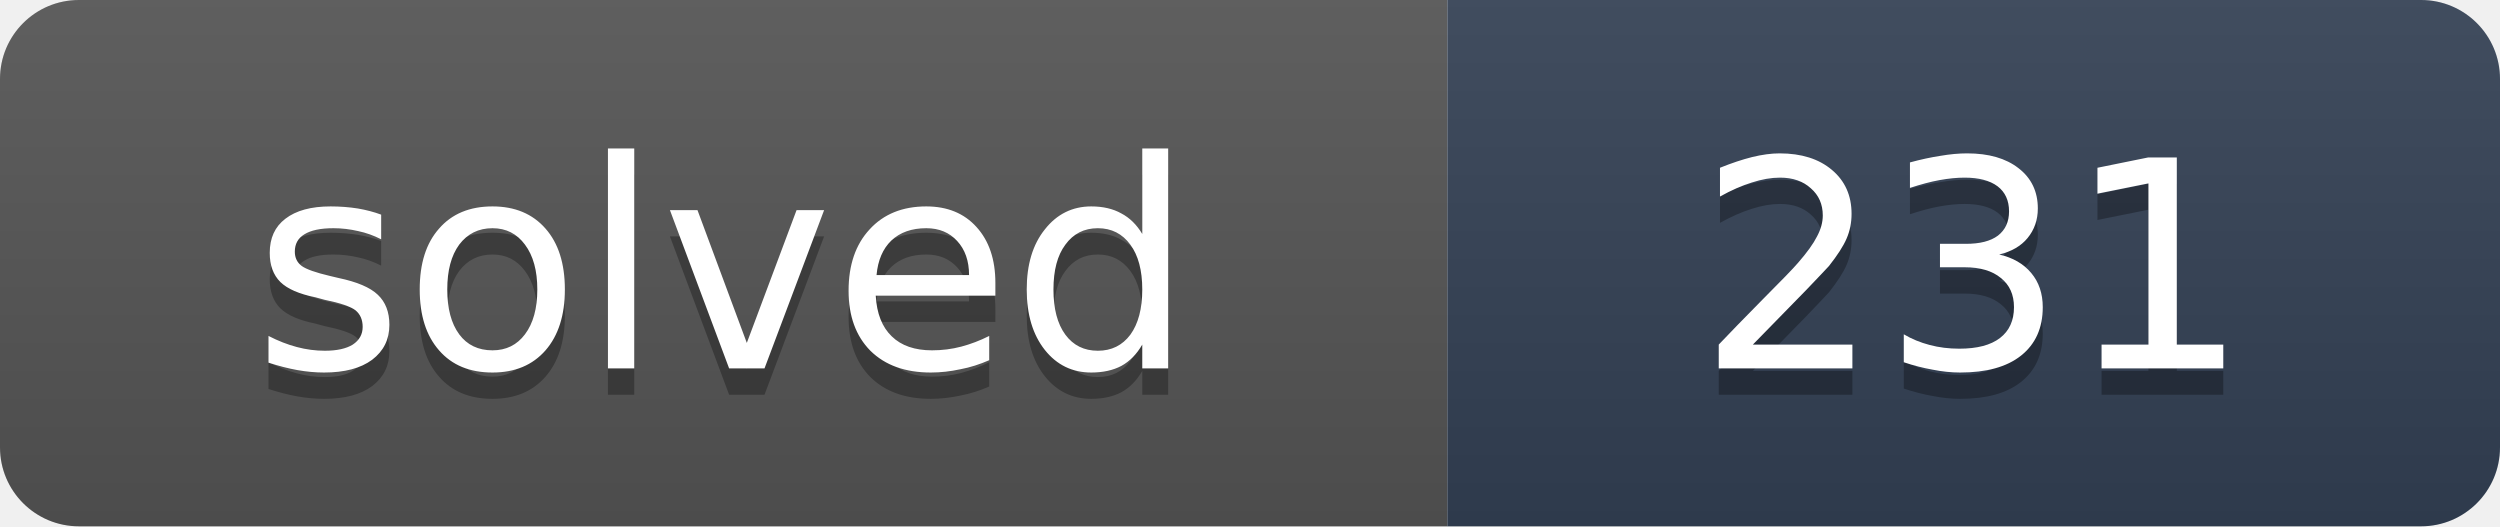
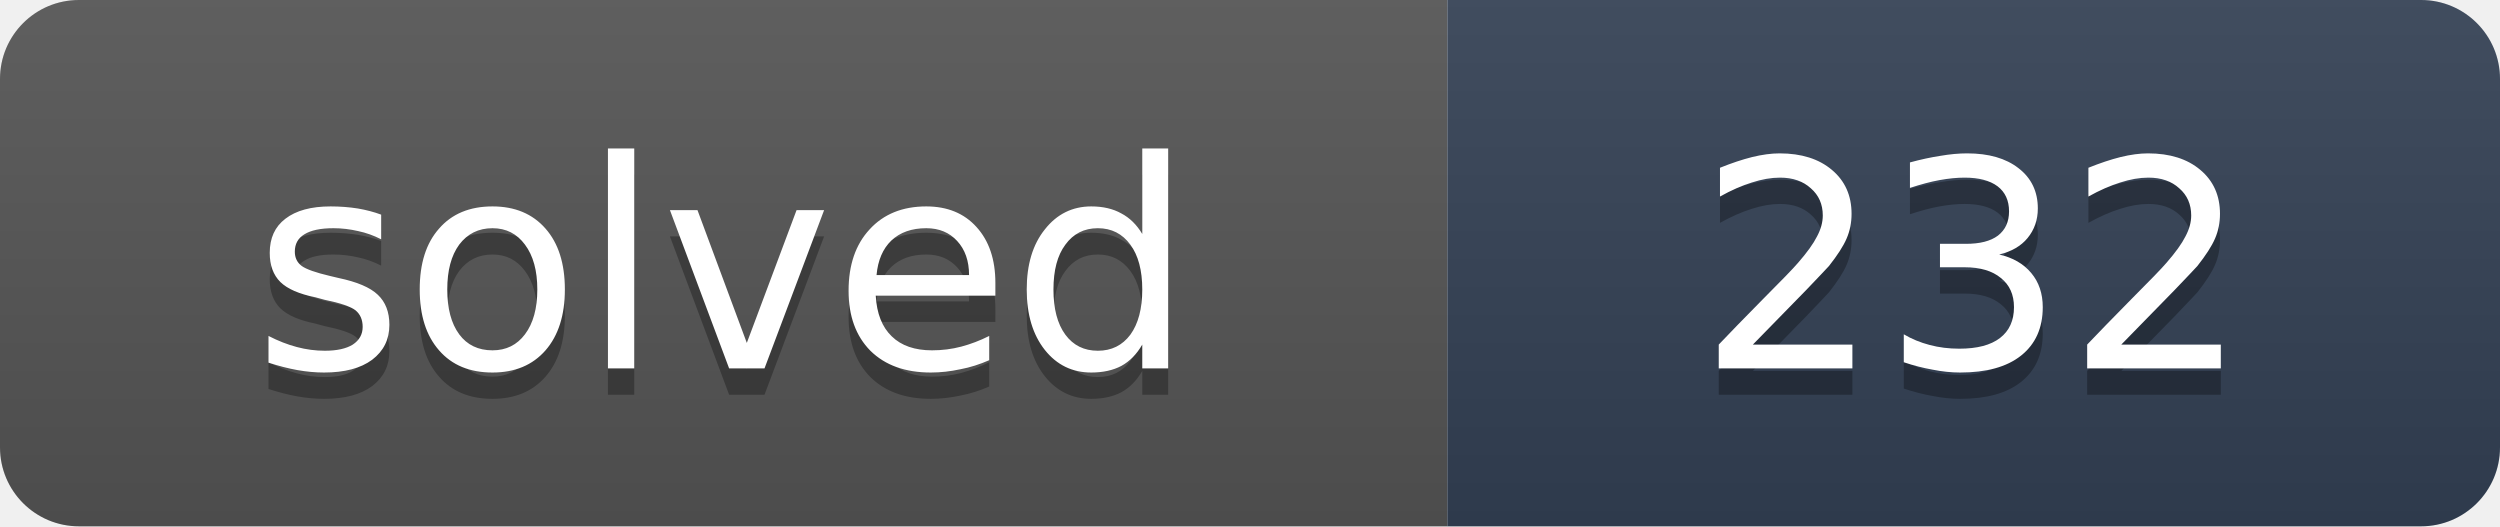
- <svg xmlns="http://www.w3.org/2000/svg" width="95" height="20" role="img" aria-label="solved: 231">
+ <svg xmlns="http://www.w3.org/2000/svg" width="95" height="20" role="img" aria-label="solved: 232">
  <linearGradient id="s" x2="0" y2="100%">
    <stop offset="0" stop-color="#bbb" stop-opacity=".1" />
    <stop offset="1" stop-opacity=".1" />
  </linearGradient>
  <clipPath id="r">
    <rect width="95" height="20" rx="3" fill="#fff" />
  </clipPath>
  <g clip-path="url(#r)">
    <rect width="55" height="20" fill="#555" />
    <rect x="55" width="40" height="20" fill="#334155" />
    <rect width="95" height="20" fill="url(#s)" />
  </g>
  <g fill="#fff" text-anchor="middle" font-family="Verdana,DejaVu Sans,Geneva,sans-serif" font-size="11">
    <text x="27.5" y="15" fill="#010101" fill-opacity=".3" textLength="35">solved</text>
    <text x="27.5" y="14" fill="#fff" textLength="35">solved</text>
-     <text x="75" y="15" fill="#010101" fill-opacity=".3" textLength="20">231</text>
-     <text x="75" y="14" fill="#fff" textLength="20">231</text>
+     <text x="75" y="15" fill="#010101" fill-opacity=".3" textLength="20">232</text>
+     <text x="75" y="14" fill="#fff" textLength="20">232</text>
  </g>
</svg>
